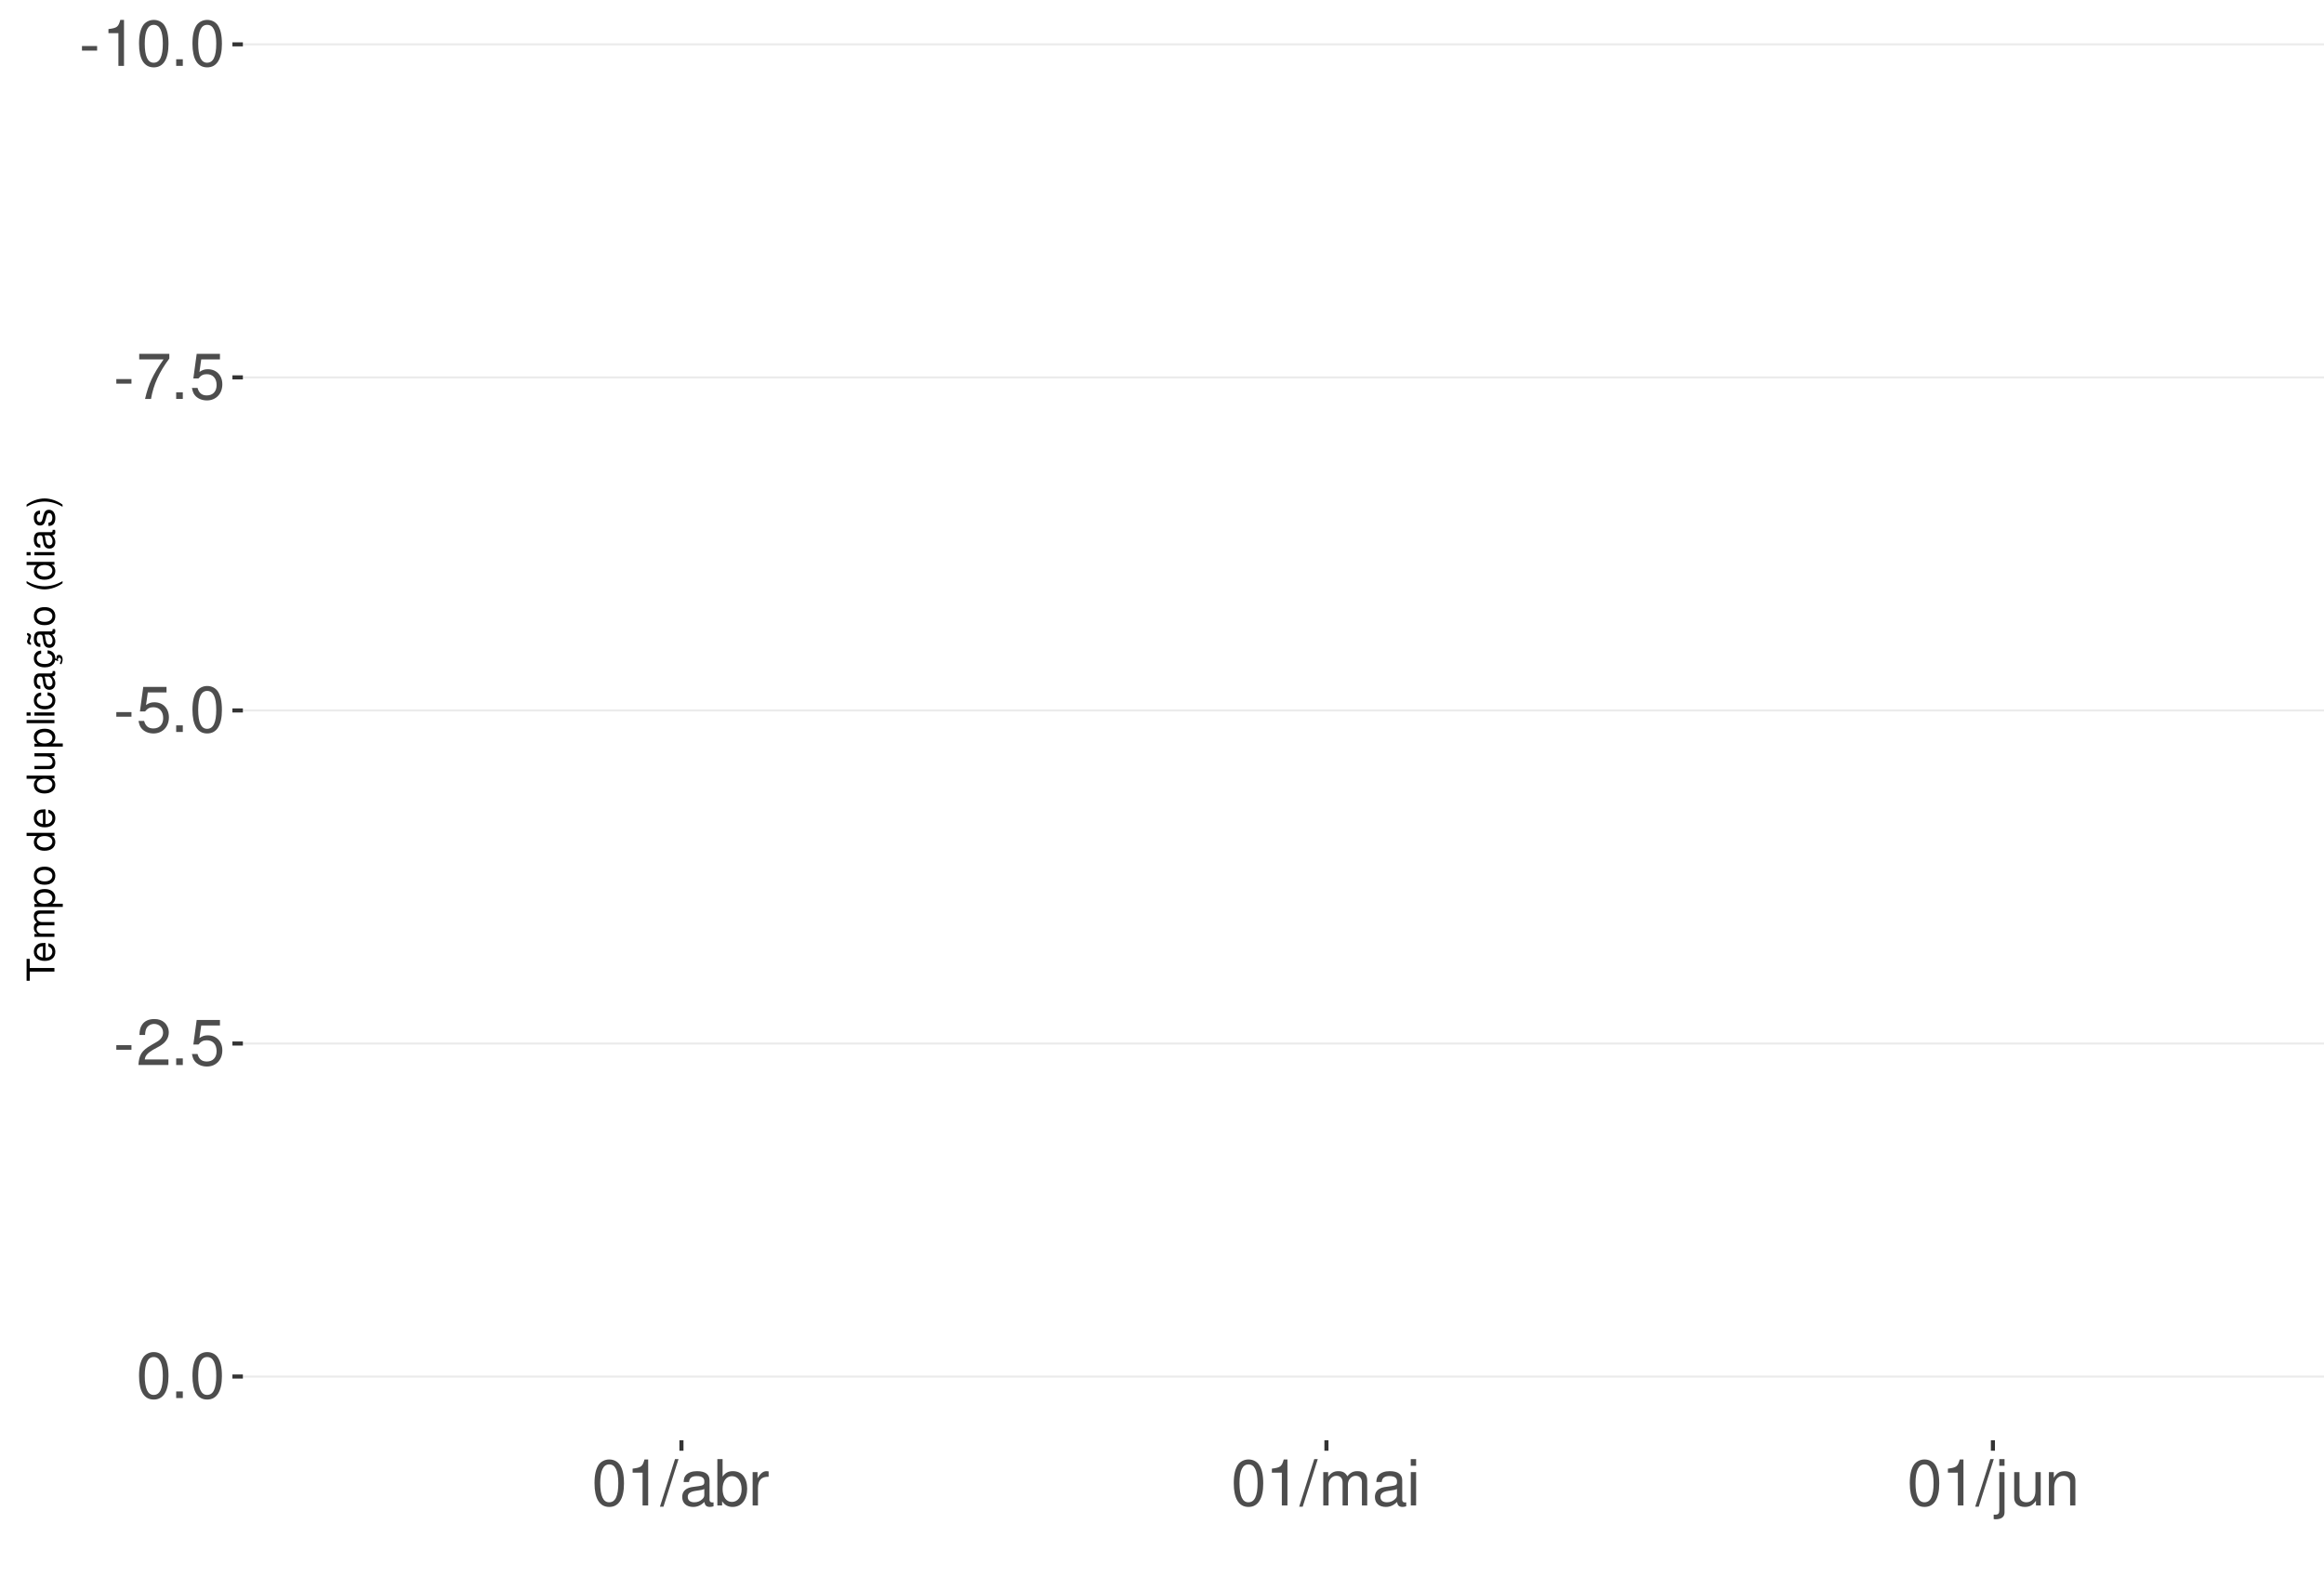
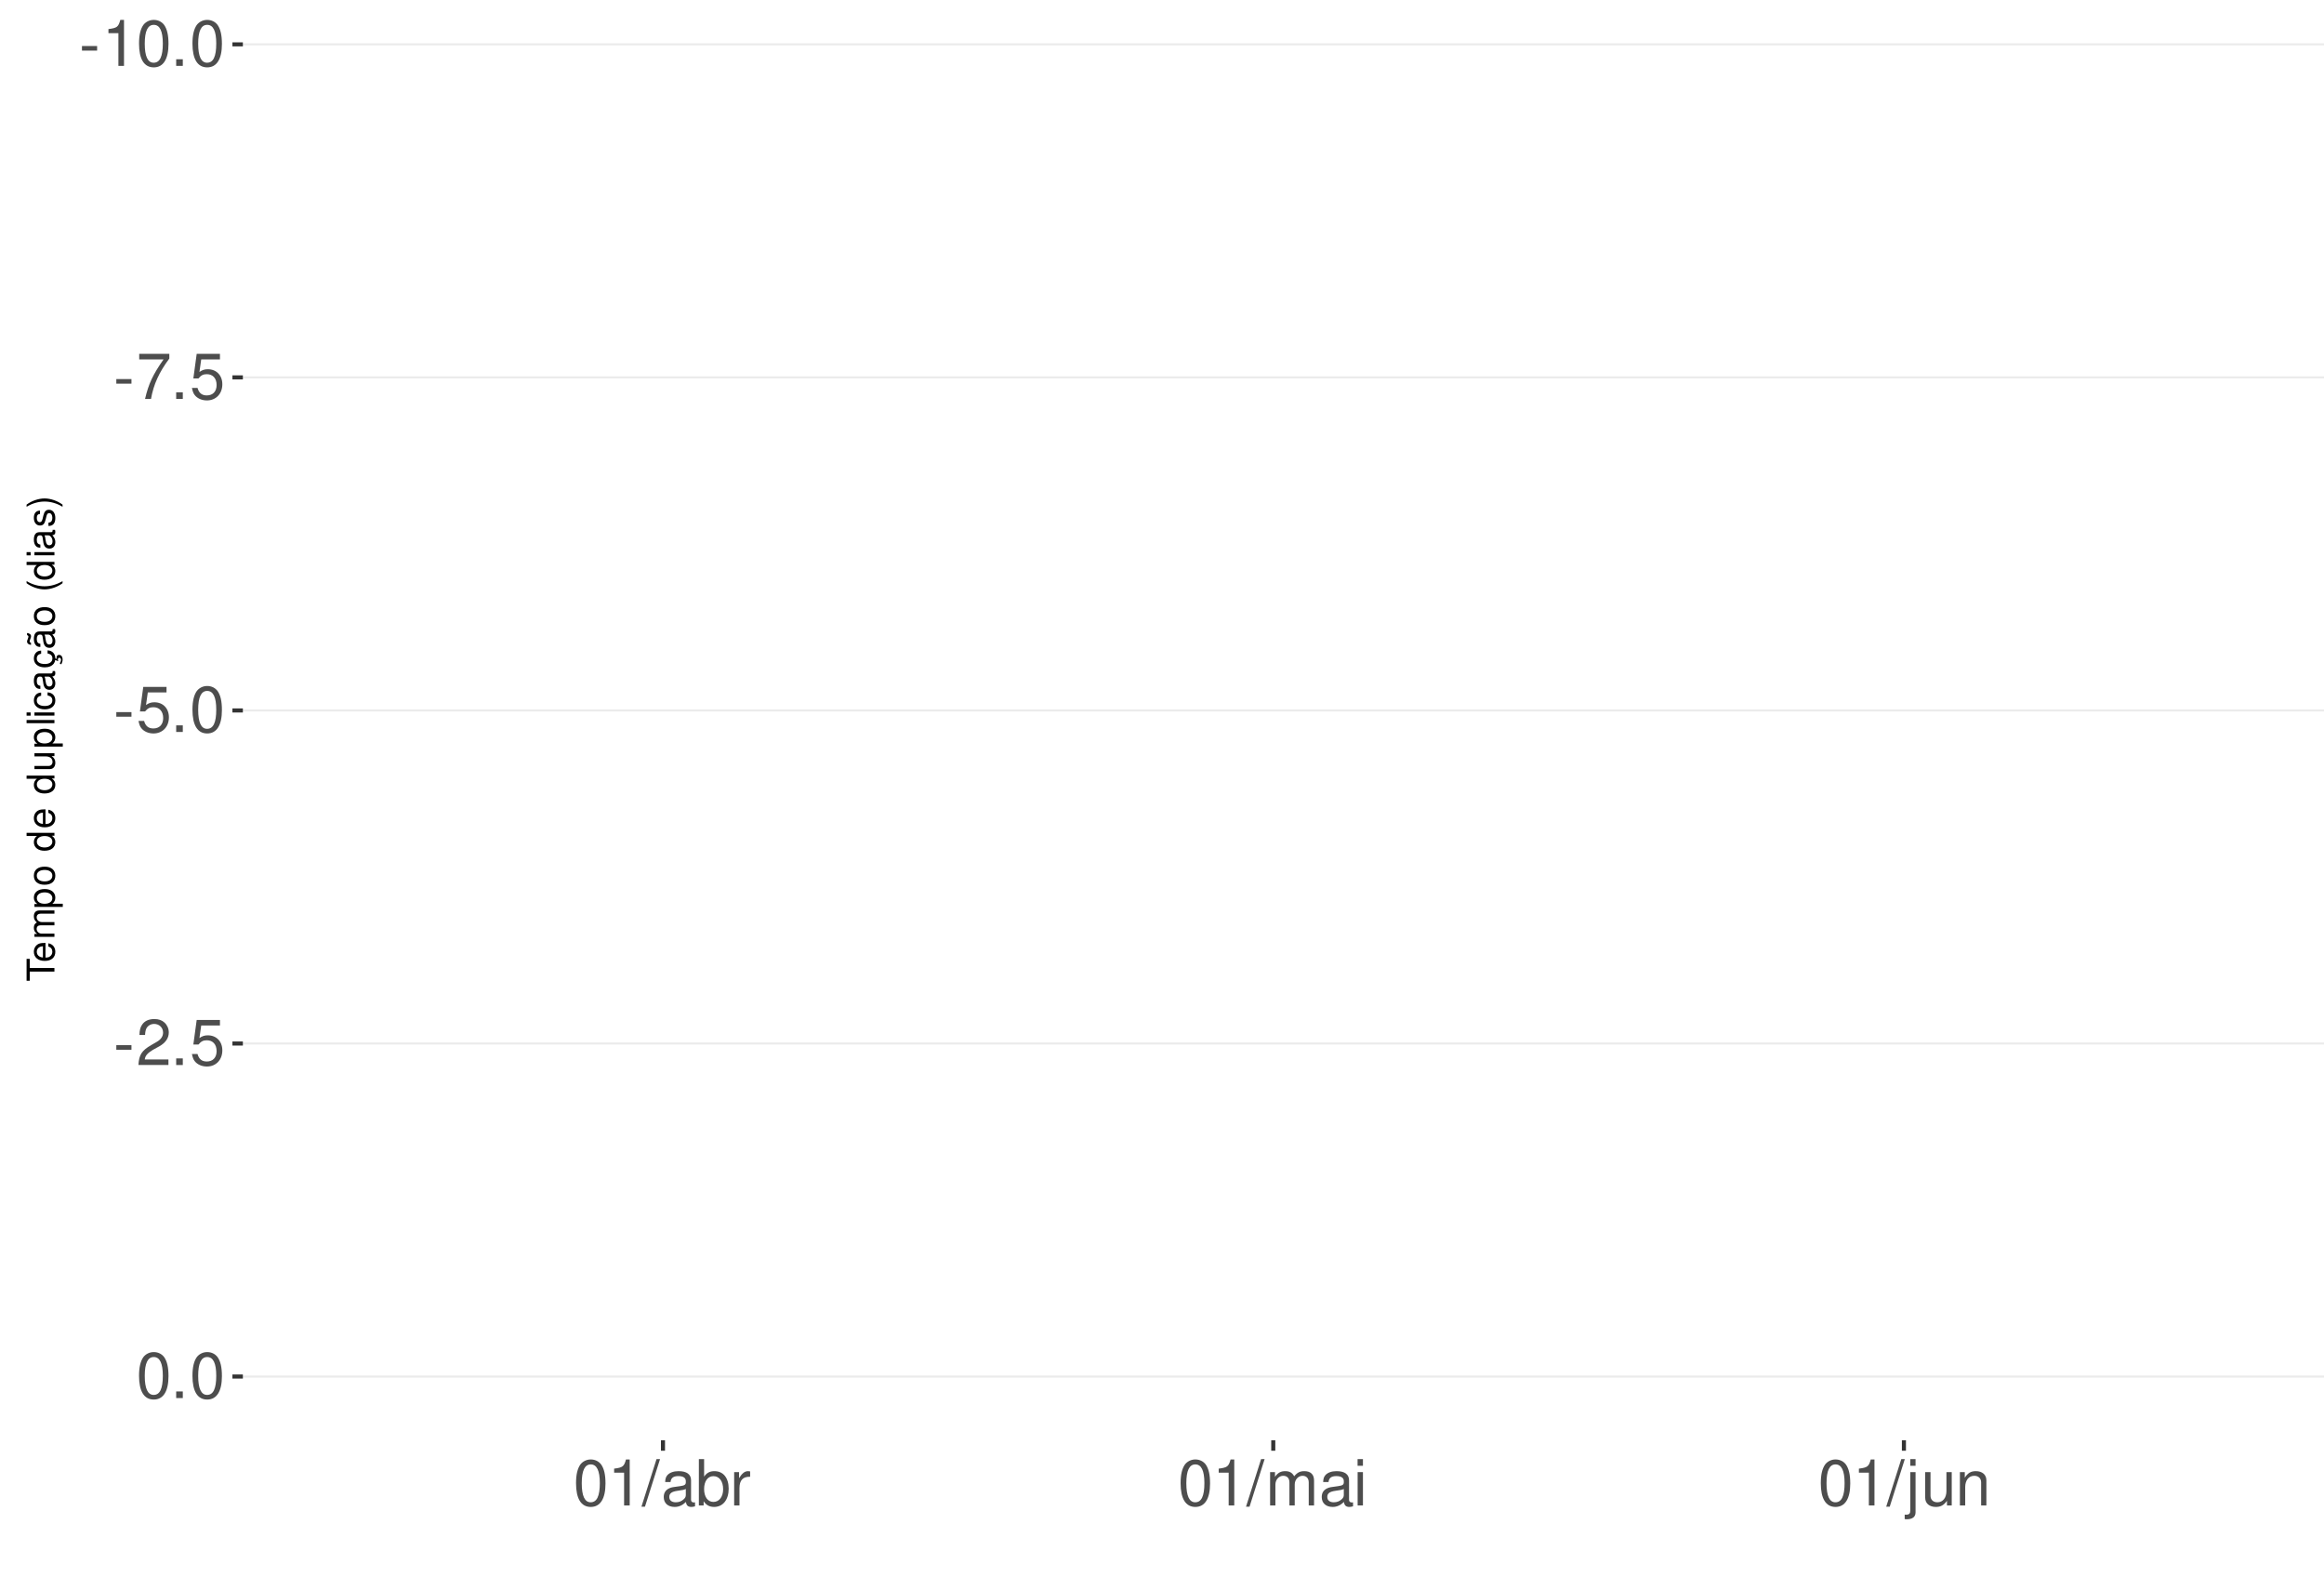
<svg xmlns="http://www.w3.org/2000/svg" xmlns:xlink="http://www.w3.org/1999/xlink" width="609pt" height="413pt" viewBox="0 0 609 413" version="1.1">
  <defs>
    <g>
      <symbol overflow="visible" id="glyph0-0">
        <path style="stroke:none;" d="" />
      </symbol>
      <symbol overflow="visible" id="glyph0-1">
        <path style="stroke:none;" d="M 4.734 -5.203 L 0.766 -5.203 L 0.766 -4 L 4.734 -4 Z M 4.734 -5.203 " />
      </symbol>
      <symbol overflow="visible" id="glyph0-2">
        <path style="stroke:none;" d="M 4.312 -8.578 L 4.312 0 L 5.781 0 L 5.781 -12.047 L 4.812 -12.047 C 4.297 -10.188 3.969 -9.938 1.703 -9.641 L 1.703 -8.578 Z M 4.312 -8.578 " />
      </symbol>
      <symbol overflow="visible" id="glyph0-3">
        <path style="stroke:none;" d="M 4.578 -12.047 C 3.484 -12.047 2.484 -11.547 1.859 -10.734 C 1.094 -9.656 0.719 -8.062 0.719 -5.828 C 0.719 -1.766 2.047 0.391 4.578 0.391 C 7.078 0.391 8.438 -1.766 8.438 -5.734 C 8.438 -8.062 8.078 -9.625 7.297 -10.734 C 6.672 -11.562 5.703 -12.047 4.578 -12.047 Z M 4.578 -10.75 C 6.156 -10.75 6.953 -9.125 6.953 -5.859 C 6.953 -2.438 6.172 -0.828 4.547 -0.828 C 3 -0.828 2.219 -2.5 2.219 -5.812 C 2.219 -9.125 3 -10.75 4.578 -10.75 Z M 4.578 -10.75 " />
      </symbol>
      <symbol overflow="visible" id="glyph0-4">
        <path style="stroke:none;" d="M 3.188 -1.734 L 1.453 -1.734 L 1.453 0 L 3.188 0 Z M 3.188 -1.734 " />
      </symbol>
      <symbol overflow="visible" id="glyph0-5">
        <path style="stroke:none;" d="M 8.656 -11.812 L 0.766 -11.812 L 0.766 -10.359 L 7.141 -10.359 C 4.328 -6.344 3.188 -3.875 2.297 0 L 3.859 0 C 4.516 -3.781 6 -7.031 8.656 -10.578 Z M 8.656 -11.812 " />
      </symbol>
      <symbol overflow="visible" id="glyph0-6">
        <path style="stroke:none;" d="M 7.922 -11.812 L 1.828 -11.812 L 0.953 -5.375 L 2.297 -5.375 C 2.984 -6.203 3.547 -6.484 4.484 -6.484 C 6.062 -6.484 7.047 -5.391 7.047 -3.641 C 7.047 -1.953 6.062 -0.922 4.469 -0.922 C 3.188 -0.922 2.406 -1.562 2.047 -2.891 L 0.578 -2.891 C 0.781 -1.938 0.953 -1.469 1.297 -1.031 C 1.969 -0.141 3.172 0.391 4.5 0.391 C 6.875 0.391 8.547 -1.344 8.547 -3.844 C 8.547 -6.172 7 -7.781 4.734 -7.781 C 3.891 -7.781 3.234 -7.562 2.547 -7.062 L 3.016 -10.359 L 7.922 -10.359 Z M 7.922 -11.812 " />
      </symbol>
      <symbol overflow="visible" id="glyph0-7">
        <path style="stroke:none;" d="M 8.422 -1.453 L 2.219 -1.453 C 2.359 -2.453 2.891 -3.078 4.344 -3.969 L 6.016 -4.891 C 7.656 -5.812 8.516 -7.047 8.516 -8.531 C 8.516 -9.531 8.109 -10.453 7.406 -11.109 C 6.719 -11.75 5.844 -12.047 4.734 -12.047 C 3.234 -12.047 2.109 -11.516 1.469 -10.484 C 1.047 -9.844 0.859 -9.094 0.828 -7.875 L 2.297 -7.875 C 2.344 -8.688 2.453 -9.172 2.641 -9.578 C 3.031 -10.312 3.797 -10.766 4.688 -10.766 C 6.016 -10.766 7.016 -9.797 7.016 -8.5 C 7.016 -7.531 6.469 -6.703 5.406 -6.094 L 3.875 -5.203 C 1.422 -3.781 0.703 -2.641 0.562 -0.016 L 8.422 -0.016 Z M 8.422 -1.453 " />
      </symbol>
      <symbol overflow="visible" id="glyph0-8">
        <path style="stroke:none;" d="M 3.812 -12.141 L -0.141 0.328 L 0.781 0.328 L 4.734 -12.141 Z M 3.812 -12.141 " />
      </symbol>
      <symbol overflow="visible" id="glyph0-9">
        <path style="stroke:none;" d="M 8.906 -0.812 C 8.766 -0.781 8.688 -0.781 8.609 -0.781 C 8.125 -0.781 7.859 -1.031 7.859 -1.469 L 7.859 -6.594 C 7.859 -8.141 6.734 -8.984 4.578 -8.984 C 3.297 -8.984 2.281 -8.609 1.688 -7.969 C 1.281 -7.516 1.109 -7.016 1.078 -6.141 L 2.484 -6.141 C 2.594 -7.219 3.234 -7.688 4.531 -7.688 C 5.797 -7.688 6.484 -7.234 6.484 -6.391 L 6.484 -6.031 C 6.469 -5.438 6.156 -5.219 5.031 -5.062 C 3.062 -4.812 2.766 -4.75 2.234 -4.531 C 1.219 -4.094 0.703 -3.328 0.703 -2.203 C 0.703 -0.609 1.797 0.391 3.562 0.391 C 4.656 0.391 5.547 0 6.531 -0.906 C 6.625 0 7.062 0.391 7.969 0.391 C 8.266 0.391 8.438 0.344 8.906 0.234 Z M 6.484 -2.75 C 6.484 -2.281 6.344 -2 5.922 -1.609 C 5.359 -1.094 4.688 -0.828 3.859 -0.828 C 2.781 -0.828 2.156 -1.344 2.156 -2.234 C 2.156 -3.141 2.75 -3.609 4.25 -3.828 C 5.734 -4.031 6.016 -4.094 6.484 -4.312 Z M 6.484 -2.75 " />
      </symbol>
      <symbol overflow="visible" id="glyph0-10">
        <path style="stroke:none;" d="M 0.906 -12.141 L 0.906 0 L 2.156 0 L 2.156 -1.109 C 2.812 -0.094 3.703 0.391 4.906 0.391 C 7.219 0.391 8.719 -1.5 8.719 -4.391 C 8.719 -7.234 7.297 -8.984 4.984 -8.984 C 3.781 -8.984 2.938 -8.531 2.281 -7.547 L 2.281 -12.141 Z M 4.719 -7.672 C 6.266 -7.672 7.266 -6.328 7.266 -4.25 C 7.266 -2.266 6.234 -0.922 4.719 -0.922 C 3.234 -0.922 2.281 -2.25 2.281 -4.297 C 2.281 -6.344 3.234 -7.672 4.719 -7.672 Z M 4.719 -7.672 " />
      </symbol>
      <symbol overflow="visible" id="glyph0-11">
        <path style="stroke:none;" d="M 1.156 -8.734 L 1.156 0 L 2.547 0 L 2.547 -4.531 C 2.562 -6.625 3.438 -7.562 5.344 -7.516 L 5.344 -8.922 C 5.109 -8.969 4.984 -8.984 4.812 -8.984 C 3.922 -8.984 3.234 -8.438 2.438 -7.141 L 2.438 -8.734 Z M 1.156 -8.734 " />
      </symbol>
      <symbol overflow="visible" id="glyph0-12">
        <path style="stroke:none;" d="M 1.172 -8.734 L 1.172 0 L 2.562 0 L 2.562 -5.484 C 2.562 -6.75 3.484 -7.766 4.609 -7.766 C 5.641 -7.766 6.234 -7.125 6.234 -6.016 L 6.234 0 L 7.625 0 L 7.625 -5.484 C 7.625 -6.75 8.547 -7.766 9.672 -7.766 C 10.688 -7.766 11.297 -7.109 11.297 -6.016 L 11.297 0 L 12.688 0 L 12.688 -6.547 C 12.688 -8.109 11.797 -8.984 10.156 -8.984 C 9 -8.984 8.297 -8.625 7.484 -7.641 C 6.969 -8.578 6.266 -8.984 5.125 -8.984 C 3.969 -8.984 3.188 -8.547 2.453 -7.5 L 2.453 -8.734 Z M 1.172 -8.734 " />
      </symbol>
      <symbol overflow="visible" id="glyph0-13">
        <path style="stroke:none;" d="M 2.5 -8.734 L 1.109 -8.734 L 1.109 0 L 2.5 0 Z M 2.5 -12.141 L 1.094 -12.141 L 1.094 -10.391 L 2.5 -10.391 Z M 2.5 -12.141 " />
      </symbol>
      <symbol overflow="visible" id="glyph0-14">
        <path style="stroke:none;" d="M 1.172 -8.734 L 1.172 1.266 C 1.172 2.125 0.906 2.422 0.031 2.422 C -0.062 2.422 -0.109 2.422 -0.297 2.406 L -0.297 3.578 C -0.141 3.609 -0.047 3.625 0.172 3.625 C 1.734 3.625 2.547 3.016 2.547 1.812 L 2.547 -8.734 Z M 2.547 -12.141 L 1.172 -12.141 L 1.172 -10.391 L 2.547 -10.391 Z M 2.547 -12.141 " />
      </symbol>
      <symbol overflow="visible" id="glyph0-15">
        <path style="stroke:none;" d="M 8.031 0 L 8.031 -8.734 L 6.641 -8.734 L 6.641 -3.781 C 6.641 -2 5.719 -0.828 4.266 -0.828 C 3.172 -0.828 2.469 -1.5 2.469 -2.547 L 2.469 -8.734 L 1.078 -8.734 L 1.078 -2 C 1.078 -0.547 2.172 0.391 3.859 0.391 C 5.141 0.391 5.969 -0.062 6.781 -1.219 L 6.781 0 Z M 8.031 0 " />
      </symbol>
      <symbol overflow="visible" id="glyph0-16">
        <path style="stroke:none;" d="M 1.172 -8.734 L 1.172 0 L 2.562 0 L 2.562 -4.812 C 2.562 -6.594 3.5 -7.766 4.938 -7.766 C 6.031 -7.766 6.734 -7.094 6.734 -6.047 L 6.734 0 L 8.109 0 L 8.109 -6.594 C 8.109 -8.047 7.031 -8.984 5.344 -8.984 C 4.047 -8.984 3.219 -8.484 2.453 -7.266 L 2.453 -8.734 Z M 1.172 -8.734 " />
      </symbol>
      <symbol overflow="visible" id="glyph1-0">
        <path style="stroke:none;" d="" />
      </symbol>
      <symbol overflow="visible" id="glyph1-1">
        <path style="stroke:none;" d="M -6.469 -3.547 L -6.469 -5.938 L -7.297 -5.938 L -7.297 -0.203 L -6.469 -0.203 L -6.469 -2.609 L 0 -2.609 L 0 -3.547 Z M -6.469 -3.547 " />
      </symbol>
      <symbol overflow="visible" id="glyph1-2">
        <path style="stroke:none;" d="M -2.344 -5.125 C -3.141 -5.125 -3.625 -5.062 -4.016 -4.922 C -4.875 -4.578 -5.391 -3.781 -5.391 -2.797 C -5.391 -1.344 -4.281 -0.406 -2.547 -0.406 C -0.812 -0.406 0.234 -1.297 0.234 -2.781 C 0.234 -3.984 -0.453 -4.812 -1.594 -5.016 L -1.594 -4.188 C -0.906 -3.953 -0.547 -3.484 -0.547 -2.812 C -0.547 -2.281 -0.781 -1.828 -1.219 -1.547 C -1.516 -1.344 -1.812 -1.281 -2.344 -1.266 Z M -3.016 -1.297 C -3.984 -1.359 -4.625 -1.953 -4.625 -2.797 C -4.625 -3.641 -3.953 -4.234 -3.016 -4.234 Z M -3.016 -1.297 " />
      </symbol>
      <symbol overflow="visible" id="glyph1-3">
        <path style="stroke:none;" d="M -5.234 -0.703 L 0 -0.703 L 0 -1.547 L -3.297 -1.547 C -4.047 -1.547 -4.656 -2.094 -4.656 -2.766 C -4.656 -3.391 -4.281 -3.734 -3.609 -3.734 L 0 -3.734 L 0 -4.578 L -3.297 -4.578 C -4.047 -4.578 -4.656 -5.125 -4.656 -5.812 C -4.656 -6.422 -4.266 -6.781 -3.609 -6.781 L 0 -6.781 L 0 -7.625 L -3.938 -7.625 C -4.875 -7.625 -5.391 -7.078 -5.391 -6.094 C -5.391 -5.406 -5.188 -4.984 -4.594 -4.484 C -5.156 -4.188 -5.391 -3.766 -5.391 -3.078 C -5.391 -2.375 -5.125 -1.906 -4.5 -1.469 L -5.234 -1.469 Z M -5.234 -0.703 " />
      </symbol>
      <symbol overflow="visible" id="glyph1-4">
        <path style="stroke:none;" d="M 2.188 -0.547 L 2.188 -1.375 L -0.547 -1.375 C -0.016 -1.812 0.234 -2.312 0.234 -2.984 C 0.234 -4.344 -0.859 -5.234 -2.531 -5.234 C -4.297 -5.234 -5.391 -4.375 -5.391 -2.984 C -5.391 -2.266 -5.062 -1.703 -4.453 -1.312 L -5.234 -1.312 L -5.234 -0.547 Z M -4.609 -2.844 C -4.609 -3.766 -3.797 -4.359 -2.547 -4.359 C -1.359 -4.359 -0.547 -3.75 -0.547 -2.844 C -0.547 -1.953 -1.344 -1.375 -2.578 -1.375 C -3.812 -1.375 -4.609 -1.953 -4.609 -2.844 Z M -4.609 -2.844 " />
      </symbol>
      <symbol overflow="visible" id="glyph1-5">
        <path style="stroke:none;" d="M -5.391 -2.719 C -5.391 -1.234 -4.344 -0.359 -2.578 -0.359 C -0.812 -0.359 0.234 -1.234 0.234 -2.734 C 0.234 -4.203 -0.812 -5.094 -2.547 -5.094 C -4.359 -5.094 -5.391 -4.234 -5.391 -2.719 Z M -4.625 -2.734 C -4.625 -3.672 -3.844 -4.234 -2.547 -4.234 C -1.312 -4.234 -0.547 -3.656 -0.547 -2.734 C -0.547 -1.797 -1.312 -1.234 -2.578 -1.234 C -3.844 -1.234 -4.625 -1.797 -4.625 -2.734 Z M -4.625 -2.734 " />
      </symbol>
      <symbol overflow="visible" id="glyph1-6">
        <path style="stroke:none;" d="" />
      </symbol>
      <symbol overflow="visible" id="glyph1-7">
        <path style="stroke:none;" d="M -7.297 -4.953 L -7.297 -4.125 L -4.578 -4.125 C -5.109 -3.766 -5.391 -3.203 -5.391 -2.516 C -5.391 -1.156 -4.297 -0.266 -2.625 -0.266 C -0.859 -0.266 0.234 -1.125 0.234 -2.547 C 0.234 -3.266 -0.047 -3.766 -0.688 -4.203 L 0 -4.203 L 0 -4.953 Z M -4.609 -2.656 C -4.609 -3.547 -3.812 -4.125 -2.562 -4.125 C -1.344 -4.125 -0.547 -3.547 -0.547 -2.656 C -0.547 -1.734 -1.359 -1.125 -2.578 -1.125 C -3.797 -1.125 -4.609 -1.734 -4.609 -2.656 Z M -4.609 -2.656 " />
      </symbol>
      <symbol overflow="visible" id="glyph1-8">
        <path style="stroke:none;" d="M 0 -4.812 L -5.234 -4.812 L -5.234 -3.984 L -2.266 -3.984 C -1.203 -3.984 -0.5 -3.438 -0.5 -2.562 C -0.5 -1.906 -0.906 -1.484 -1.531 -1.484 L -5.234 -1.484 L -5.234 -0.656 L -1.203 -0.656 C -0.328 -0.656 0.234 -1.297 0.234 -2.312 C 0.234 -3.094 -0.047 -3.578 -0.734 -4.062 L 0 -4.062 Z M 0 -4.812 " />
      </symbol>
      <symbol overflow="visible" id="glyph1-9">
        <path style="stroke:none;" d="M -7.297 -1.516 L -7.297 -0.688 L 0 -0.688 L 0 -1.516 Z M -7.297 -1.516 " />
      </symbol>
      <symbol overflow="visible" id="glyph1-10">
        <path style="stroke:none;" d="M -5.234 -1.5 L -5.234 -0.672 L 0 -0.672 L 0 -1.5 Z M -7.297 -1.5 L -7.297 -0.656 L -6.234 -0.656 L -6.234 -1.5 Z M -7.297 -1.5 " />
      </symbol>
      <symbol overflow="visible" id="glyph1-11">
        <path style="stroke:none;" d="M -3.484 -4.703 C -3.984 -4.672 -4.312 -4.562 -4.609 -4.359 C -5.094 -4 -5.391 -3.375 -5.391 -2.641 C -5.391 -1.219 -4.266 -0.312 -2.531 -0.312 C -0.844 -0.312 0.234 -1.203 0.234 -2.625 C 0.234 -3.875 -0.516 -4.672 -1.797 -4.766 L -1.797 -3.938 C -0.953 -3.797 -0.547 -3.359 -0.547 -2.656 C -0.547 -1.734 -1.297 -1.188 -2.531 -1.188 C -3.844 -1.188 -4.625 -1.719 -4.625 -2.625 C -4.625 -3.328 -4.203 -3.766 -3.484 -3.875 Z M -3.484 -4.703 " />
      </symbol>
      <symbol overflow="visible" id="glyph1-12">
        <path style="stroke:none;" d="M -0.484 -5.344 C -0.469 -5.266 -0.469 -5.219 -0.469 -5.172 C -0.469 -4.875 -0.625 -4.719 -0.875 -4.719 L -3.953 -4.719 C -4.891 -4.719 -5.391 -4.047 -5.391 -2.75 C -5.391 -1.984 -5.172 -1.375 -4.781 -1.016 C -4.516 -0.766 -4.203 -0.672 -3.688 -0.656 L -3.688 -1.484 C -4.328 -1.562 -4.625 -1.938 -4.625 -2.719 C -4.625 -3.484 -4.344 -3.891 -3.844 -3.891 L -3.625 -3.891 C -3.266 -3.875 -3.125 -3.703 -3.047 -3.016 C -2.891 -1.844 -2.844 -1.656 -2.719 -1.344 C -2.453 -0.734 -2 -0.422 -1.312 -0.422 C -0.375 -0.422 0.234 -1.078 0.234 -2.141 C 0.234 -2.797 0 -3.328 -0.547 -3.922 C 0 -3.984 0.234 -4.234 0.234 -4.781 C 0.234 -4.953 0.203 -5.062 0.141 -5.344 Z M -1.656 -3.891 C -1.375 -3.891 -1.203 -3.812 -0.969 -3.562 C -0.656 -3.219 -0.5 -2.812 -0.5 -2.312 C -0.5 -1.672 -0.812 -1.297 -1.344 -1.297 C -1.891 -1.297 -2.172 -1.656 -2.297 -2.547 C -2.422 -3.438 -2.453 -3.609 -2.594 -3.891 Z M -1.656 -3.891 " />
      </symbol>
      <symbol overflow="visible" id="glyph1-13">
        <path style="stroke:none;" d="M 0.234 -2.641 C 0.234 -3.875 -0.547 -4.703 -1.797 -4.766 L -1.797 -3.938 C -0.953 -3.797 -0.531 -3.359 -0.531 -2.656 C -0.531 -1.734 -1.281 -1.188 -2.516 -1.188 C -3.844 -1.188 -4.625 -1.719 -4.625 -2.625 C -4.625 -3.328 -4.203 -3.766 -3.484 -3.875 L -3.484 -4.703 C -3.984 -4.672 -4.312 -4.562 -4.609 -4.359 C -5.094 -4 -5.391 -3.375 -5.391 -2.641 C -5.391 -1.219 -4.266 -0.312 -2.531 -0.312 C -1.469 -0.312 -0.625 -0.672 -0.156 -1.312 C 0.047 -1.594 0.125 -1.812 0.203 -2.25 L 0.922 -1.938 L 0.984 -2.062 C 0.938 -2.188 0.906 -2.25 0.906 -2.375 C 0.906 -2.656 1.047 -2.828 1.281 -2.828 C 1.547 -2.828 1.734 -2.594 1.734 -2.297 C 1.734 -2.031 1.672 -1.844 1.438 -1.406 L 1.406 -1.312 L 1.812 -1.094 C 2.078 -1.75 2.141 -1.953 2.141 -2.344 C 2.141 -3.109 1.781 -3.578 1.203 -3.578 C 0.781 -3.578 0.547 -3.297 0.547 -2.797 C 0.547 -2.703 0.547 -2.641 0.562 -2.516 Z M 0.234 -2.641 " />
      </symbol>
      <symbol overflow="visible" id="glyph1-14">
        <path style="stroke:none;" d="M -0.484 -5.344 C -0.469 -5.266 -0.469 -5.219 -0.469 -5.172 C -0.469 -4.875 -0.625 -4.719 -0.875 -4.719 L -3.953 -4.719 C -4.891 -4.719 -5.391 -4.047 -5.391 -2.75 C -5.391 -1.984 -5.172 -1.375 -4.781 -1.016 C -4.516 -0.766 -4.203 -0.672 -3.688 -0.656 L -3.688 -1.484 C -4.328 -1.562 -4.625 -1.938 -4.625 -2.719 C -4.625 -3.484 -4.344 -3.891 -3.844 -3.891 L -3.625 -3.891 C -3.266 -3.875 -3.125 -3.703 -3.047 -3.016 C -2.891 -1.844 -2.844 -1.656 -2.719 -1.344 C -2.453 -0.734 -2 -0.422 -1.312 -0.422 C -0.375 -0.422 0.234 -1.078 0.234 -2.141 C 0.234 -2.797 0 -3.328 -0.547 -3.922 C 0 -3.984 0.234 -4.234 0.234 -4.781 C 0.234 -4.953 0.203 -5.062 0.141 -5.344 Z M -1.656 -3.891 C -1.375 -3.891 -1.203 -3.812 -0.969 -3.562 C -0.656 -3.219 -0.5 -2.812 -0.5 -2.312 C -0.5 -1.672 -0.812 -1.297 -1.344 -1.297 C -1.891 -1.297 -2.172 -1.656 -2.297 -2.547 C -2.422 -3.438 -2.453 -3.609 -2.594 -3.891 Z M -7.172 -3.75 C -6.922 -3.672 -6.812 -3.547 -6.812 -3.375 C -6.812 -3.25 -6.875 -2.984 -6.984 -2.734 C -7.156 -2.312 -7.172 -2.25 -7.172 -2.047 C -7.172 -1.594 -6.797 -1.297 -6.141 -1.188 L -6.141 -1.766 C -6.375 -1.812 -6.5 -1.938 -6.5 -2.094 C -6.5 -2.203 -6.469 -2.344 -6.375 -2.578 C -6.156 -3.156 -6.125 -3.234 -6.125 -3.438 C -6.125 -3.922 -6.484 -4.219 -7.172 -4.312 Z M -7.172 -3.75 " />
      </symbol>
      <symbol overflow="visible" id="glyph1-15">
        <path style="stroke:none;" d="M -7.297 -2.359 C -5.984 -1.359 -4.156 -0.734 -2.594 -0.734 C -1.016 -0.734 0.812 -1.359 2.125 -2.359 L 2.125 -2.906 C 0.688 -2.031 -0.984 -1.547 -2.594 -1.547 C -4.188 -1.547 -5.875 -2.031 -7.297 -2.906 Z M -7.297 -2.359 " />
      </symbol>
      <symbol overflow="visible" id="glyph1-16">
        <path style="stroke:none;" d="M -3.781 -4.375 C -4.812 -4.375 -5.391 -3.688 -5.391 -2.484 C -5.391 -1.266 -4.766 -0.469 -3.797 -0.469 C -2.969 -0.469 -2.578 -0.891 -2.281 -2.125 L -2.094 -2.906 C -1.953 -3.484 -1.734 -3.719 -1.375 -3.719 C -0.875 -3.719 -0.547 -3.234 -0.547 -2.5 C -0.547 -2.047 -0.672 -1.672 -0.891 -1.453 C -1.047 -1.328 -1.188 -1.266 -1.562 -1.219 L -1.562 -0.344 C -0.344 -0.375 0.234 -1.062 0.234 -2.438 C 0.234 -3.75 -0.422 -4.594 -1.438 -4.594 C -2.203 -4.594 -2.641 -4.156 -2.891 -3.109 L -3.078 -2.312 C -3.234 -1.625 -3.453 -1.344 -3.828 -1.344 C -4.312 -1.344 -4.625 -1.766 -4.625 -2.453 C -4.625 -3.125 -4.328 -3.484 -3.781 -3.5 Z M -3.781 -4.375 " />
      </symbol>
      <symbol overflow="visible" id="glyph1-17">
        <path style="stroke:none;" d="M 2.125 -0.938 C 0.812 -1.938 -1.016 -2.562 -2.578 -2.562 C -4.156 -2.562 -5.984 -1.938 -7.297 -0.938 L -7.297 -0.375 C -5.859 -1.266 -4.188 -1.75 -2.578 -1.75 C -0.984 -1.75 0.703 -1.266 2.125 -0.375 Z M 2.125 -0.938 " />
      </symbol>
    </g>
    <clipPath id="clip1">
      <path d="M 63.645 9.961 L 609 9.961 L 609 377.328 L 63.645 377.328 Z M 63.645 9.961 " />
    </clipPath>
    <clipPath id="clip2">
      <path d="M 63.645 11 L 609 11 L 609 12 L 63.645 12 Z M 63.645 11 " />
    </clipPath>
    <clipPath id="clip3">
      <path d="M 63.645 98 L 609 98 L 609 100 L 63.645 100 Z M 63.645 98 " />
    </clipPath>
    <clipPath id="clip4">
      <path d="M 63.645 185 L 609 185 L 609 187 L 63.645 187 Z M 63.645 185 " />
    </clipPath>
    <clipPath id="clip5">
      <path d="M 63.645 273 L 609 273 L 609 274 L 63.645 274 Z M 63.645 273 " />
    </clipPath>
    <clipPath id="clip6">
      <path d="M 63.645 360 L 609 360 L 609 361 L 63.645 361 Z M 63.645 360 " />
    </clipPath>
  </defs>
  <g id="surface198">
    <rect x="0" y="0" width="609" height="413" style="fill:rgb(100%,100%,100%);fill-opacity:1;stroke:none;" />
    <rect x="0" y="0" width="609" height="413" style="fill:rgb(100%,100%,100%);fill-opacity:1;stroke:none;" />
    <path style="fill:none;stroke-width:1.067;stroke-linecap:round;stroke-linejoin:round;stroke:rgb(100%,100%,100%);stroke-opacity:1;stroke-miterlimit:10;" d="M 0 413 L 609 413 L 609 0 L 0 0 Z M 0 413 " />
    <g clip-path="url(#clip1)" clip-rule="nonzero">
      <path style=" stroke:none;fill-rule:nonzero;fill:rgb(100%,100%,100%);fill-opacity:1;" d="M 63.645 377.328 L 609 377.328 L 609 9.961 L 63.645 9.961 Z M 63.645 377.328 " />
    </g>
    <g clip-path="url(#clip2)" clip-rule="nonzero">
      <path style="fill:none;stroke-width:0.533;stroke-linecap:butt;stroke-linejoin:round;stroke:rgb(92.157%,92.157%,92.157%);stroke-opacity:1;stroke-miterlimit:10;" d="M 63.645 11.621 L 609 11.621 " />
    </g>
    <g clip-path="url(#clip3)" clip-rule="nonzero">
      <path style="fill:none;stroke-width:0.533;stroke-linecap:butt;stroke-linejoin:round;stroke:rgb(92.157%,92.157%,92.157%);stroke-opacity:1;stroke-miterlimit:10;" d="M 63.645 98.875 L 609 98.875 " />
    </g>
    <g clip-path="url(#clip4)" clip-rule="nonzero">
      <path style="fill:none;stroke-width:0.533;stroke-linecap:butt;stroke-linejoin:round;stroke:rgb(92.157%,92.157%,92.157%);stroke-opacity:1;stroke-miterlimit:10;" d="M 63.645 186.125 L 609 186.125 " />
    </g>
    <g clip-path="url(#clip5)" clip-rule="nonzero">
      <path style="fill:none;stroke-width:0.533;stroke-linecap:butt;stroke-linejoin:round;stroke:rgb(92.157%,92.157%,92.157%);stroke-opacity:1;stroke-miterlimit:10;" d="M 63.645 273.379 L 609 273.379 " />
    </g>
    <g clip-path="url(#clip6)" clip-rule="nonzero">
      <path style="fill:none;stroke-width:0.533;stroke-linecap:butt;stroke-linejoin:round;stroke:rgb(92.157%,92.157%,92.157%);stroke-opacity:1;stroke-miterlimit:10;" d="M 63.645 360.629 L 609 360.629 " />
    </g>
    <g style="fill:rgb(30.196%,30.196%,30.196%);fill-opacity:1;">
      <use xlink:href="#glyph0-1" x="20.715" y="17.259" />
      <use xlink:href="#glyph0-2" x="26.715" y="17.259" />
      <use xlink:href="#glyph0-3" x="35.715" y="17.259" />
      <use xlink:href="#glyph0-4" x="44.715" y="17.259" />
      <use xlink:href="#glyph0-3" x="49.715" y="17.259" />
    </g>
    <g style="fill:rgb(30.196%,30.196%,30.196%);fill-opacity:1;">
      <use xlink:href="#glyph0-1" x="29.715" y="104.513" />
      <use xlink:href="#glyph0-5" x="35.715" y="104.513" />
      <use xlink:href="#glyph0-4" x="44.715" y="104.513" />
      <use xlink:href="#glyph0-6" x="49.715" y="104.513" />
    </g>
    <g style="fill:rgb(30.196%,30.196%,30.196%);fill-opacity:1;">
      <use xlink:href="#glyph0-1" x="29.715" y="191.763" />
      <use xlink:href="#glyph0-6" x="35.715" y="191.763" />
      <use xlink:href="#glyph0-4" x="44.715" y="191.763" />
      <use xlink:href="#glyph0-3" x="49.715" y="191.763" />
    </g>
    <g style="fill:rgb(30.196%,30.196%,30.196%);fill-opacity:1;">
      <use xlink:href="#glyph0-1" x="29.715" y="279.017" />
      <use xlink:href="#glyph0-7" x="35.715" y="279.017" />
      <use xlink:href="#glyph0-4" x="44.715" y="279.017" />
      <use xlink:href="#glyph0-6" x="49.715" y="279.017" />
    </g>
    <g style="fill:rgb(30.196%,30.196%,30.196%);fill-opacity:1;">
      <use xlink:href="#glyph0-3" x="35.715" y="366.267" />
      <use xlink:href="#glyph0-4" x="44.715" y="366.267" />
      <use xlink:href="#glyph0-3" x="49.715" y="366.267" />
    </g>
    <path style="fill:none;stroke-width:1.067;stroke-linecap:butt;stroke-linejoin:round;stroke:rgb(20%,20%,20%);stroke-opacity:1;stroke-miterlimit:10;" d="M 60.906 11.621 L 63.645 11.621 " />
    <path style="fill:none;stroke-width:1.067;stroke-linecap:butt;stroke-linejoin:round;stroke:rgb(20%,20%,20%);stroke-opacity:1;stroke-miterlimit:10;" d="M 60.906 98.875 L 63.645 98.875 " />
    <path style="fill:none;stroke-width:1.067;stroke-linecap:butt;stroke-linejoin:round;stroke:rgb(20%,20%,20%);stroke-opacity:1;stroke-miterlimit:10;" d="M 60.906 186.125 L 63.645 186.125 " />
    <path style="fill:none;stroke-width:1.067;stroke-linecap:butt;stroke-linejoin:round;stroke:rgb(20%,20%,20%);stroke-opacity:1;stroke-miterlimit:10;" d="M 60.906 273.379 L 63.645 273.379 " />
    <path style="fill:none;stroke-width:1.067;stroke-linecap:butt;stroke-linejoin:round;stroke:rgb(20%,20%,20%);stroke-opacity:1;stroke-miterlimit:10;" d="M 60.906 360.629 L 63.645 360.629 " />
-     <path style="fill:none;stroke-width:1.067;stroke-linecap:butt;stroke-linejoin:round;stroke:rgb(20%,20%,20%);stroke-opacity:1;stroke-miterlimit:10;" d="M 178.574 380.07 L 178.574 377.328 " />
-     <path style="fill:none;stroke-width:1.067;stroke-linecap:butt;stroke-linejoin:round;stroke:rgb(20%,20%,20%);stroke-opacity:1;stroke-miterlimit:10;" d="M 347.59 380.07 L 347.59 377.328 " />
-     <path style="fill:none;stroke-width:1.067;stroke-linecap:butt;stroke-linejoin:round;stroke:rgb(20%,20%,20%);stroke-opacity:1;stroke-miterlimit:10;" d="M 522.238 380.07 L 522.238 377.328 " />
-     <g style="fill:rgb(30.196%,30.196%,30.196%);fill-opacity:1;">
-       <use xlink:href="#glyph0-3" x="155.074" y="394.399" />
-       <use xlink:href="#glyph0-2" x="164.074" y="394.399" />
-       <use xlink:href="#glyph0-8" x="173.074" y="394.399" />
-       <use xlink:href="#glyph0-9" x="178.074" y="394.399" />
-       <use xlink:href="#glyph0-10" x="187.074" y="394.399" />
-       <use xlink:href="#glyph0-11" x="196.074" y="394.399" />
-     </g>
-     <g style="fill:rgb(30.196%,30.196%,30.196%);fill-opacity:1;">
-       <use xlink:href="#glyph0-3" x="322.59" y="394.399" />
-       <use xlink:href="#glyph0-2" x="331.59" y="394.399" />
-       <use xlink:href="#glyph0-8" x="340.59" y="394.399" />
-       <use xlink:href="#glyph0-12" x="345.59" y="394.399" />
-       <use xlink:href="#glyph0-9" x="359.59" y="394.399" />
-       <use xlink:href="#glyph0-13" x="368.59" y="394.399" />
-     </g>
-     <g style="fill:rgb(30.196%,30.196%,30.196%);fill-opacity:1;">
-       <use xlink:href="#glyph0-3" x="499.738" y="394.399" />
-       <use xlink:href="#glyph0-2" x="508.738" y="394.399" />
-       <use xlink:href="#glyph0-8" x="517.738" y="394.399" />
-       <use xlink:href="#glyph0-14" x="522.738" y="394.399" />
-       <use xlink:href="#glyph0-15" x="526.738" y="394.399" />
-       <use xlink:href="#glyph0-16" x="535.738" y="394.399" />
+     <path style="fill:none;stroke-width:1.067;stroke-linecap:butt;stroke-linejoin:round;stroke:rgb(20%,20%,20%);stroke-opacity:1;stroke-miterlimit:10;" d="M 173.73 380.07 L 173.73 377.328 " />
+     <path style="fill:none;stroke-width:1.067;stroke-linecap:butt;stroke-linejoin:round;stroke:rgb(20%,20%,20%);stroke-opacity:1;stroke-miterlimit:10;" d="M 333.656 380.07 L 333.656 377.328 " />
+     <path style="fill:none;stroke-width:1.067;stroke-linecap:butt;stroke-linejoin:round;stroke:rgb(20%,20%,20%);stroke-opacity:1;stroke-miterlimit:10;" d="M 498.918 380.07 L 498.918 377.328 " />
+     <g style="fill:rgb(30.196%,30.196%,30.196%);fill-opacity:1;">
+       <use xlink:href="#glyph0-3" x="150.23" y="394.399" />
+       <use xlink:href="#glyph0-2" x="159.23" y="394.399" />
+       <use xlink:href="#glyph0-8" x="168.23" y="394.399" />
+       <use xlink:href="#glyph0-9" x="173.23" y="394.399" />
+       <use xlink:href="#glyph0-10" x="182.23" y="394.399" />
+       <use xlink:href="#glyph0-11" x="191.23" y="394.399" />
+     </g>
+     <g style="fill:rgb(30.196%,30.196%,30.196%);fill-opacity:1;">
+       <use xlink:href="#glyph0-3" x="308.656" y="394.399" />
+       <use xlink:href="#glyph0-2" x="317.656" y="394.399" />
+       <use xlink:href="#glyph0-8" x="326.656" y="394.399" />
+       <use xlink:href="#glyph0-12" x="331.656" y="394.399" />
+       <use xlink:href="#glyph0-9" x="345.656" y="394.399" />
+       <use xlink:href="#glyph0-13" x="354.656" y="394.399" />
+     </g>
+     <g style="fill:rgb(30.196%,30.196%,30.196%);fill-opacity:1;">
+       <use xlink:href="#glyph0-3" x="476.418" y="394.399" />
+       <use xlink:href="#glyph0-2" x="485.418" y="394.399" />
+       <use xlink:href="#glyph0-8" x="494.418" y="394.399" />
+       <use xlink:href="#glyph0-14" x="499.418" y="394.399" />
+       <use xlink:href="#glyph0-15" x="503.418" y="394.399" />
+       <use xlink:href="#glyph0-16" x="512.418" y="394.399" />
    </g>
    <g style="fill:rgb(0%,0%,0%);fill-opacity:1;">
      <use xlink:href="#glyph1-1" x="14.263" y="257.145" />
      <use xlink:href="#glyph1-2" x="14.263" y="252.145" />
      <use xlink:href="#glyph1-3" x="14.263" y="246.145" />
      <use xlink:href="#glyph1-4" x="14.263" y="238.145" />
      <use xlink:href="#glyph1-5" x="14.263" y="232.145" />
      <use xlink:href="#glyph1-6" x="14.263" y="226.145" />
      <use xlink:href="#glyph1-7" x="14.263" y="223.145" />
      <use xlink:href="#glyph1-2" x="14.263" y="217.145" />
      <use xlink:href="#glyph1-6" x="14.263" y="211.145" />
      <use xlink:href="#glyph1-7" x="14.263" y="208.145" />
      <use xlink:href="#glyph1-8" x="14.263" y="202.145" />
      <use xlink:href="#glyph1-4" x="14.263" y="196.145" />
      <use xlink:href="#glyph1-9" x="14.263" y="190.145" />
      <use xlink:href="#glyph1-10" x="14.263" y="188.145" />
      <use xlink:href="#glyph1-11" x="14.263" y="186.145" />
      <use xlink:href="#glyph1-12" x="14.263" y="181.145" />
      <use xlink:href="#glyph1-13" x="14.263" y="175.145" />
      <use xlink:href="#glyph1-14" x="14.263" y="170.145" />
      <use xlink:href="#glyph1-5" x="14.263" y="164.145" />
      <use xlink:href="#glyph1-6" x="14.263" y="158.145" />
      <use xlink:href="#glyph1-15" x="14.263" y="155.145" />
      <use xlink:href="#glyph1-7" x="14.263" y="152.145" />
      <use xlink:href="#glyph1-10" x="14.263" y="146.145" />
      <use xlink:href="#glyph1-12" x="14.263" y="144.145" />
      <use xlink:href="#glyph1-16" x="14.263" y="138.145" />
      <use xlink:href="#glyph1-17" x="14.263" y="133.145" />
    </g>
  </g>
</svg>
